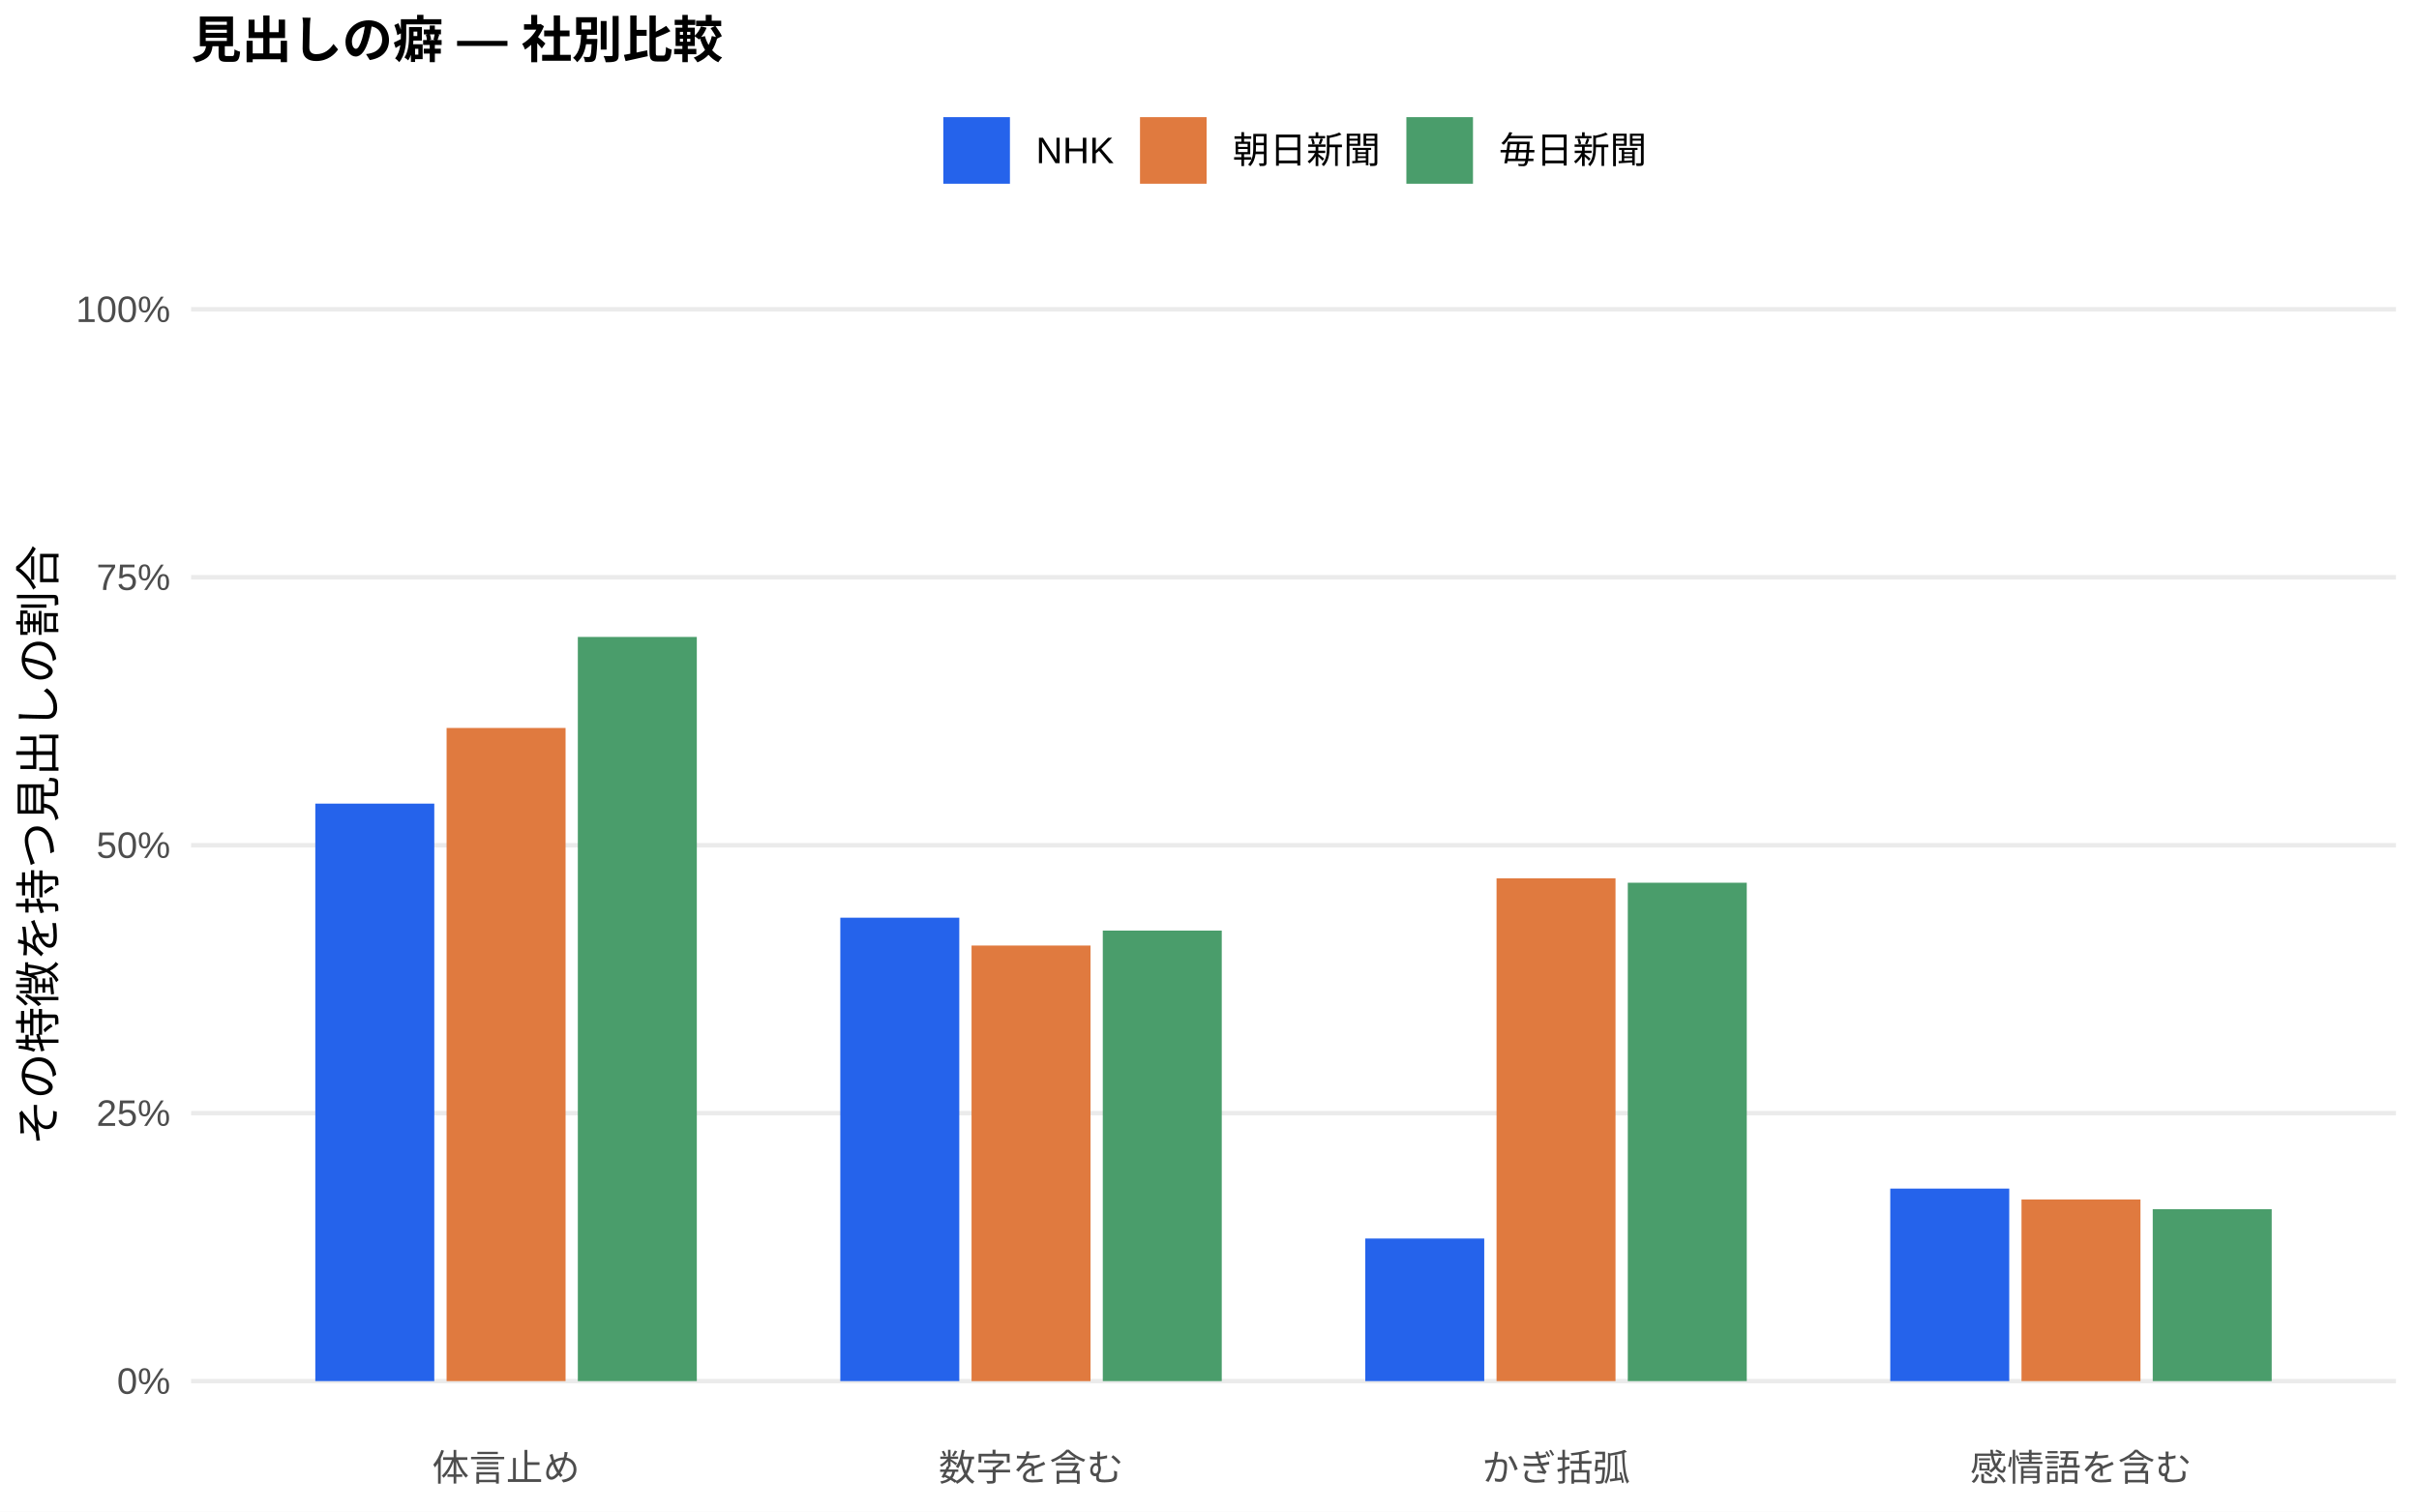
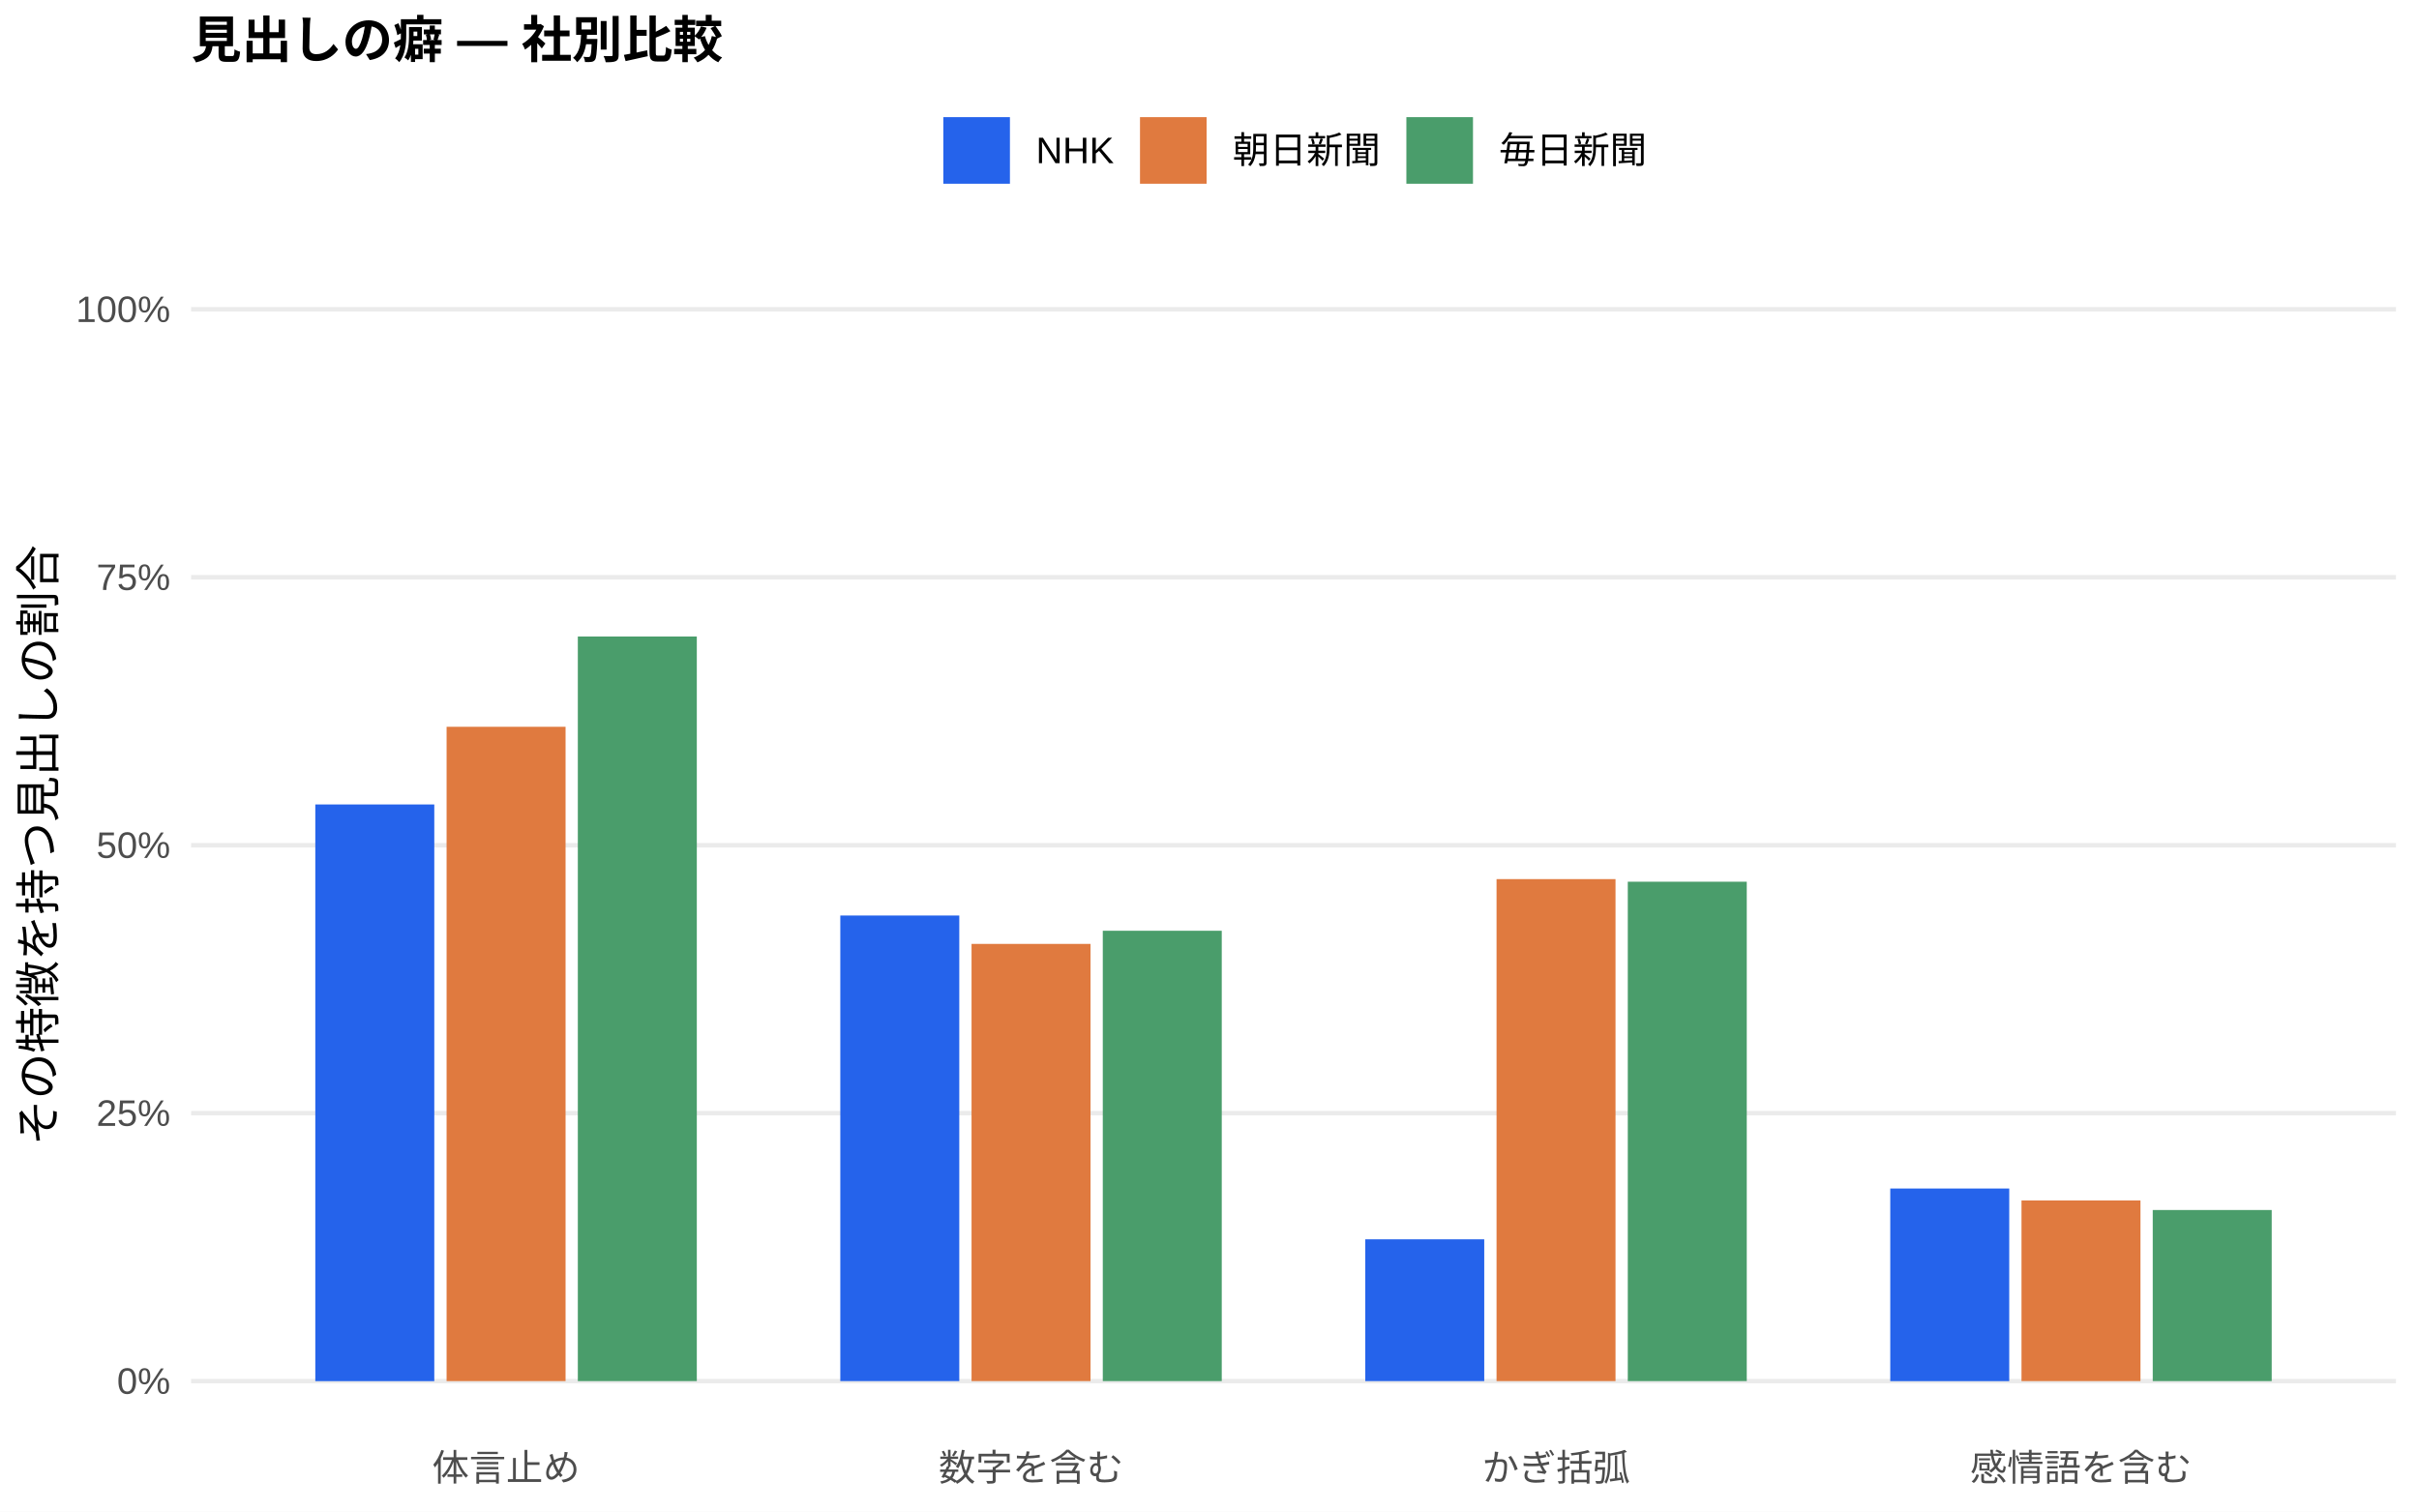
<svg xmlns="http://www.w3.org/2000/svg" width="576.00pt" height="360.00pt" viewBox="0 0 576.00 360.00">
  <g class="svglite">
    <defs>
      <style type="text/css">
    .svglite line, .svglite polyline, .svglite polygon, .svglite path, .svglite rect, .svglite circle {
      fill: none;
      stroke: #000000;
      stroke-linecap: round;
      stroke-linejoin: round;
      stroke-miterlimit: 10.00;
    }
    .svglite text {
      white-space: pre;
    }
    .svglite g.glyphgroup path {
      fill: inherit;
      stroke: none;
    }
  </style>
    </defs>
    <rect width="100%" height="100%" style="stroke: none; fill: #FFFFFF;" />
    <defs>
      <clipPath id="cpMC4wMHw1NzYuMDB8MC4wMHwzNjAuMDA=">
        <rect x="0.00" y="0.00" width="576.00" height="360.00" />
      </clipPath>
    </defs>
    <g clip-path="url(#cpMC4wMHw1NzYuMDB8MC4wMHwzNjAuMDA=)">
      <rect x="0.00" y="0.00" width="576.00" height="360.00" style="stroke-width: 1.07; stroke: none; fill: #FFFFFF;" />
    </g>
    <defs>
      <clipPath id="cpNDUuNTB8NTcwLjUyfDYwLjkxfDM0MS43MQ==">
        <rect x="45.50" y="60.91" width="525.02" height="280.80" />
      </clipPath>
    </defs>
    <g clip-path="url(#cpNDUuNTB8NTcwLjUyfDYwLjkxfDM0MS43MQ==)">
      <polyline points="45.50,328.94 570.52,328.94 " style="stroke-width: 1.07; stroke: #EBEBEB; stroke-linecap: butt;" />
      <polyline points="45.50,265.12 570.52,265.12 " style="stroke-width: 1.07; stroke: #EBEBEB; stroke-linecap: butt;" />
      <polyline points="45.50,201.31 570.52,201.31 " style="stroke-width: 1.07; stroke: #EBEBEB; stroke-linecap: butt;" />
      <polyline points="45.50,137.49 570.52,137.49 " style="stroke-width: 1.07; stroke: #EBEBEB; stroke-linecap: butt;" />
      <polyline points="45.50,73.67 570.52,73.67 " style="stroke-width: 1.07; stroke: #EBEBEB; stroke-linecap: butt;" />
-       <rect x="75.08" y="191.40" width="28.33" height="137.54" style="stroke-width: 1.07; stroke: none; stroke-linecap: butt; stroke-linejoin: miter; fill: #2563EB;" />
-       <rect x="200.09" y="218.57" width="28.33" height="110.37" style="stroke-width: 1.07; stroke: none; stroke-linecap: butt; stroke-linejoin: miter; fill: #2563EB;" />
-       <rect x="325.09" y="294.98" width="28.33" height="33.96" style="stroke-width: 1.07; stroke: none; stroke-linecap: butt; stroke-linejoin: miter; fill: #2563EB;" />
-       <rect x="450.10" y="283.09" width="28.33" height="45.85" style="stroke-width: 1.07; stroke: none; stroke-linecap: butt; stroke-linejoin: miter; fill: #2563EB;" />
-       <rect x="106.34" y="173.38" width="28.33" height="155.56" style="stroke-width: 1.07; stroke: none; stroke-linecap: butt; stroke-linejoin: miter; fill: #E07A3F;" />
-       <rect x="231.34" y="225.20" width="28.33" height="103.75" style="stroke-width: 1.07; stroke: none; stroke-linecap: butt; stroke-linejoin: miter; fill: #E07A3F;" />
-       <rect x="356.35" y="209.19" width="28.33" height="119.75" style="stroke-width: 1.07; stroke: none; stroke-linecap: butt; stroke-linejoin: miter; fill: #E07A3F;" />
-       <rect x="481.35" y="285.68" width="28.33" height="43.26" style="stroke-width: 1.07; stroke: none; stroke-linecap: butt; stroke-linejoin: miter; fill: #E07A3F;" />
-       <rect x="137.59" y="151.70" width="28.33" height="177.24" style="stroke-width: 1.07; stroke: none; stroke-linecap: butt; stroke-linejoin: miter; fill: #4A9D6B;" />
-       <rect x="262.59" y="221.64" width="28.33" height="107.30" style="stroke-width: 1.07; stroke: none; stroke-linecap: butt; stroke-linejoin: miter; fill: #4A9D6B;" />
-       <rect x="387.60" y="210.24" width="28.33" height="118.70" style="stroke-width: 1.07; stroke: none; stroke-linecap: butt; stroke-linejoin: miter; fill: #4A9D6B;" />
-       <rect x="512.60" y="288.00" width="28.33" height="40.94" style="stroke-width: 1.07; stroke: none; stroke-linecap: butt; stroke-linejoin: miter; fill: #4A9D6B;" />
+       <rect x="75.08" y="191.60" width="28.33" height="137.35" style="stroke-width: 1.07; stroke: none; stroke-linecap: butt; stroke-linejoin: miter; fill: #2563EB;" />
+       <rect x="200.09" y="218.05" width="28.33" height="110.89" style="stroke-width: 1.07; stroke: none; stroke-linecap: butt; stroke-linejoin: miter; fill: #2563EB;" />
+       <rect x="325.09" y="295.17" width="28.33" height="33.77" style="stroke-width: 1.07; stroke: none; stroke-linecap: butt; stroke-linejoin: miter; fill: #2563EB;" />
+       <rect x="450.10" y="283.07" width="28.33" height="45.88" style="stroke-width: 1.07; stroke: none; stroke-linecap: butt; stroke-linejoin: miter; fill: #2563EB;" />
+       <rect x="106.34" y="173.10" width="28.33" height="155.84" style="stroke-width: 1.07; stroke: none; stroke-linecap: butt; stroke-linejoin: miter; fill: #E07A3F;" />
+       <rect x="231.34" y="224.81" width="28.33" height="104.13" style="stroke-width: 1.07; stroke: none; stroke-linecap: butt; stroke-linejoin: miter; fill: #E07A3F;" />
+       <rect x="356.35" y="209.38" width="28.33" height="119.56" style="stroke-width: 1.07; stroke: none; stroke-linecap: butt; stroke-linejoin: miter; fill: #E07A3F;" />
+       <rect x="481.35" y="285.91" width="28.33" height="43.03" style="stroke-width: 1.07; stroke: none; stroke-linecap: butt; stroke-linejoin: miter; fill: #E07A3F;" />
+       <rect x="137.59" y="151.60" width="28.33" height="177.34" style="stroke-width: 1.07; stroke: none; stroke-linecap: butt; stroke-linejoin: miter; fill: #4A9D6B;" />
+       <rect x="262.59" y="221.68" width="28.33" height="107.26" style="stroke-width: 1.07; stroke: none; stroke-linecap: butt; stroke-linejoin: miter; fill: #4A9D6B;" />
+       <rect x="387.60" y="210.00" width="28.33" height="118.94" style="stroke-width: 1.07; stroke: none; stroke-linecap: butt; stroke-linejoin: miter; fill: #4A9D6B;" />
+       <rect x="512.60" y="288.19" width="28.33" height="40.75" style="stroke-width: 1.07; stroke: none; stroke-linecap: butt; stroke-linejoin: miter; fill: #4A9D6B;" />
    </g>
    <g clip-path="url(#cpMC4wMHw1NzYuMDB8MC4wMHwzNjAuMDA=)">
      <text x="40.57" y="331.97" text-anchor="end" style="font-size: 8.80px;fill: #4D4D4D; font-family: &quot;Liberation Sans&quot;;" textLength="12.72px" lengthAdjust="spacingAndGlyphs">0%</text>
      <text x="40.57" y="268.15" text-anchor="end" style="font-size: 8.80px;fill: #4D4D4D; font-family: &quot;Liberation Sans&quot;;" textLength="17.61px" lengthAdjust="spacingAndGlyphs">25%</text>
      <text x="40.57" y="204.33" text-anchor="end" style="font-size: 8.80px;fill: #4D4D4D; font-family: &quot;Liberation Sans&quot;;" textLength="17.61px" lengthAdjust="spacingAndGlyphs">50%</text>
      <text x="40.57" y="140.52" text-anchor="end" style="font-size: 8.80px;fill: #4D4D4D; font-family: &quot;Liberation Sans&quot;;" textLength="17.61px" lengthAdjust="spacingAndGlyphs">75%</text>
      <text x="40.57" y="76.70" text-anchor="end" style="font-size: 8.80px;fill: #4D4D4D; font-family: &quot;Liberation Sans&quot;;" textLength="22.50px" lengthAdjust="spacingAndGlyphs">100%</text>
      <text x="120.50" y="352.69" text-anchor="middle" style="font-size: 8.80px;fill: #4D4D4D; font-family: &quot;Liberation Sans&quot;;" textLength="35.19px" lengthAdjust="spacingAndGlyphs">体言止め</text>
      <text x="245.51" y="352.69" text-anchor="middle" style="font-size: 8.80px;fill: #4D4D4D; font-family: &quot;Liberation Sans&quot;;" textLength="43.98px" lengthAdjust="spacingAndGlyphs">数字を含む</text>
      <text x="370.51" y="352.69" text-anchor="middle" style="font-size: 8.80px;fill: #4D4D4D; font-family: &quot;Liberation Sans&quot;;" textLength="35.19px" lengthAdjust="spacingAndGlyphs">かぎ括弧</text>
      <text x="495.52" y="352.69" text-anchor="middle" style="font-size: 8.80px;fill: #4D4D4D; font-family: &quot;Liberation Sans&quot;;" textLength="52.78px" lengthAdjust="spacingAndGlyphs">感情語を含む</text>
      <text transform="translate(13.05,201.31) rotate(-90)" text-anchor="middle" style="font-size: 11.00px; font-family: &quot;Liberation Sans&quot;;" textLength="143.00px" lengthAdjust="spacingAndGlyphs">その特徴を持つ見出しの割合</text>
      <rect x="224.62" y="27.90" width="15.86" height="15.86" style="stroke-width: 1.07; stroke: none; stroke-linecap: butt; stroke-linejoin: miter; fill: #2563EB;" />
      <rect x="271.45" y="27.90" width="15.86" height="15.86" style="stroke-width: 1.07; stroke: none; stroke-linecap: butt; stroke-linejoin: miter; fill: #E07A3F;" />
      <rect x="334.88" y="27.90" width="15.86" height="15.86" style="stroke-width: 1.07; stroke: none; stroke-linecap: butt; stroke-linejoin: miter; fill: #4A9D6B;" />
      <text x="246.67" y="38.86" style="font-size: 8.80px; font-family: &quot;Liberation Sans&quot;;" textLength="18.59px" lengthAdjust="spacingAndGlyphs">NHK</text>
      <text x="293.50" y="38.86" style="font-size: 8.80px; font-family: &quot;Liberation Sans&quot;;" textLength="35.19px" lengthAdjust="spacingAndGlyphs">朝日新聞</text>
      <text x="356.93" y="38.86" style="font-size: 8.80px; font-family: &quot;Liberation Sans&quot;;" textLength="35.19px" lengthAdjust="spacingAndGlyphs">毎日新聞</text>
      <text x="45.50" y="13.74" style="font-size: 12.00px; font-weight: bold; font-family: &quot;Liberation Sans&quot;;" textLength="126.66px" lengthAdjust="spacingAndGlyphs">見出しの癖 — 社別比較</text>
    </g>
  </g>
</svg>
